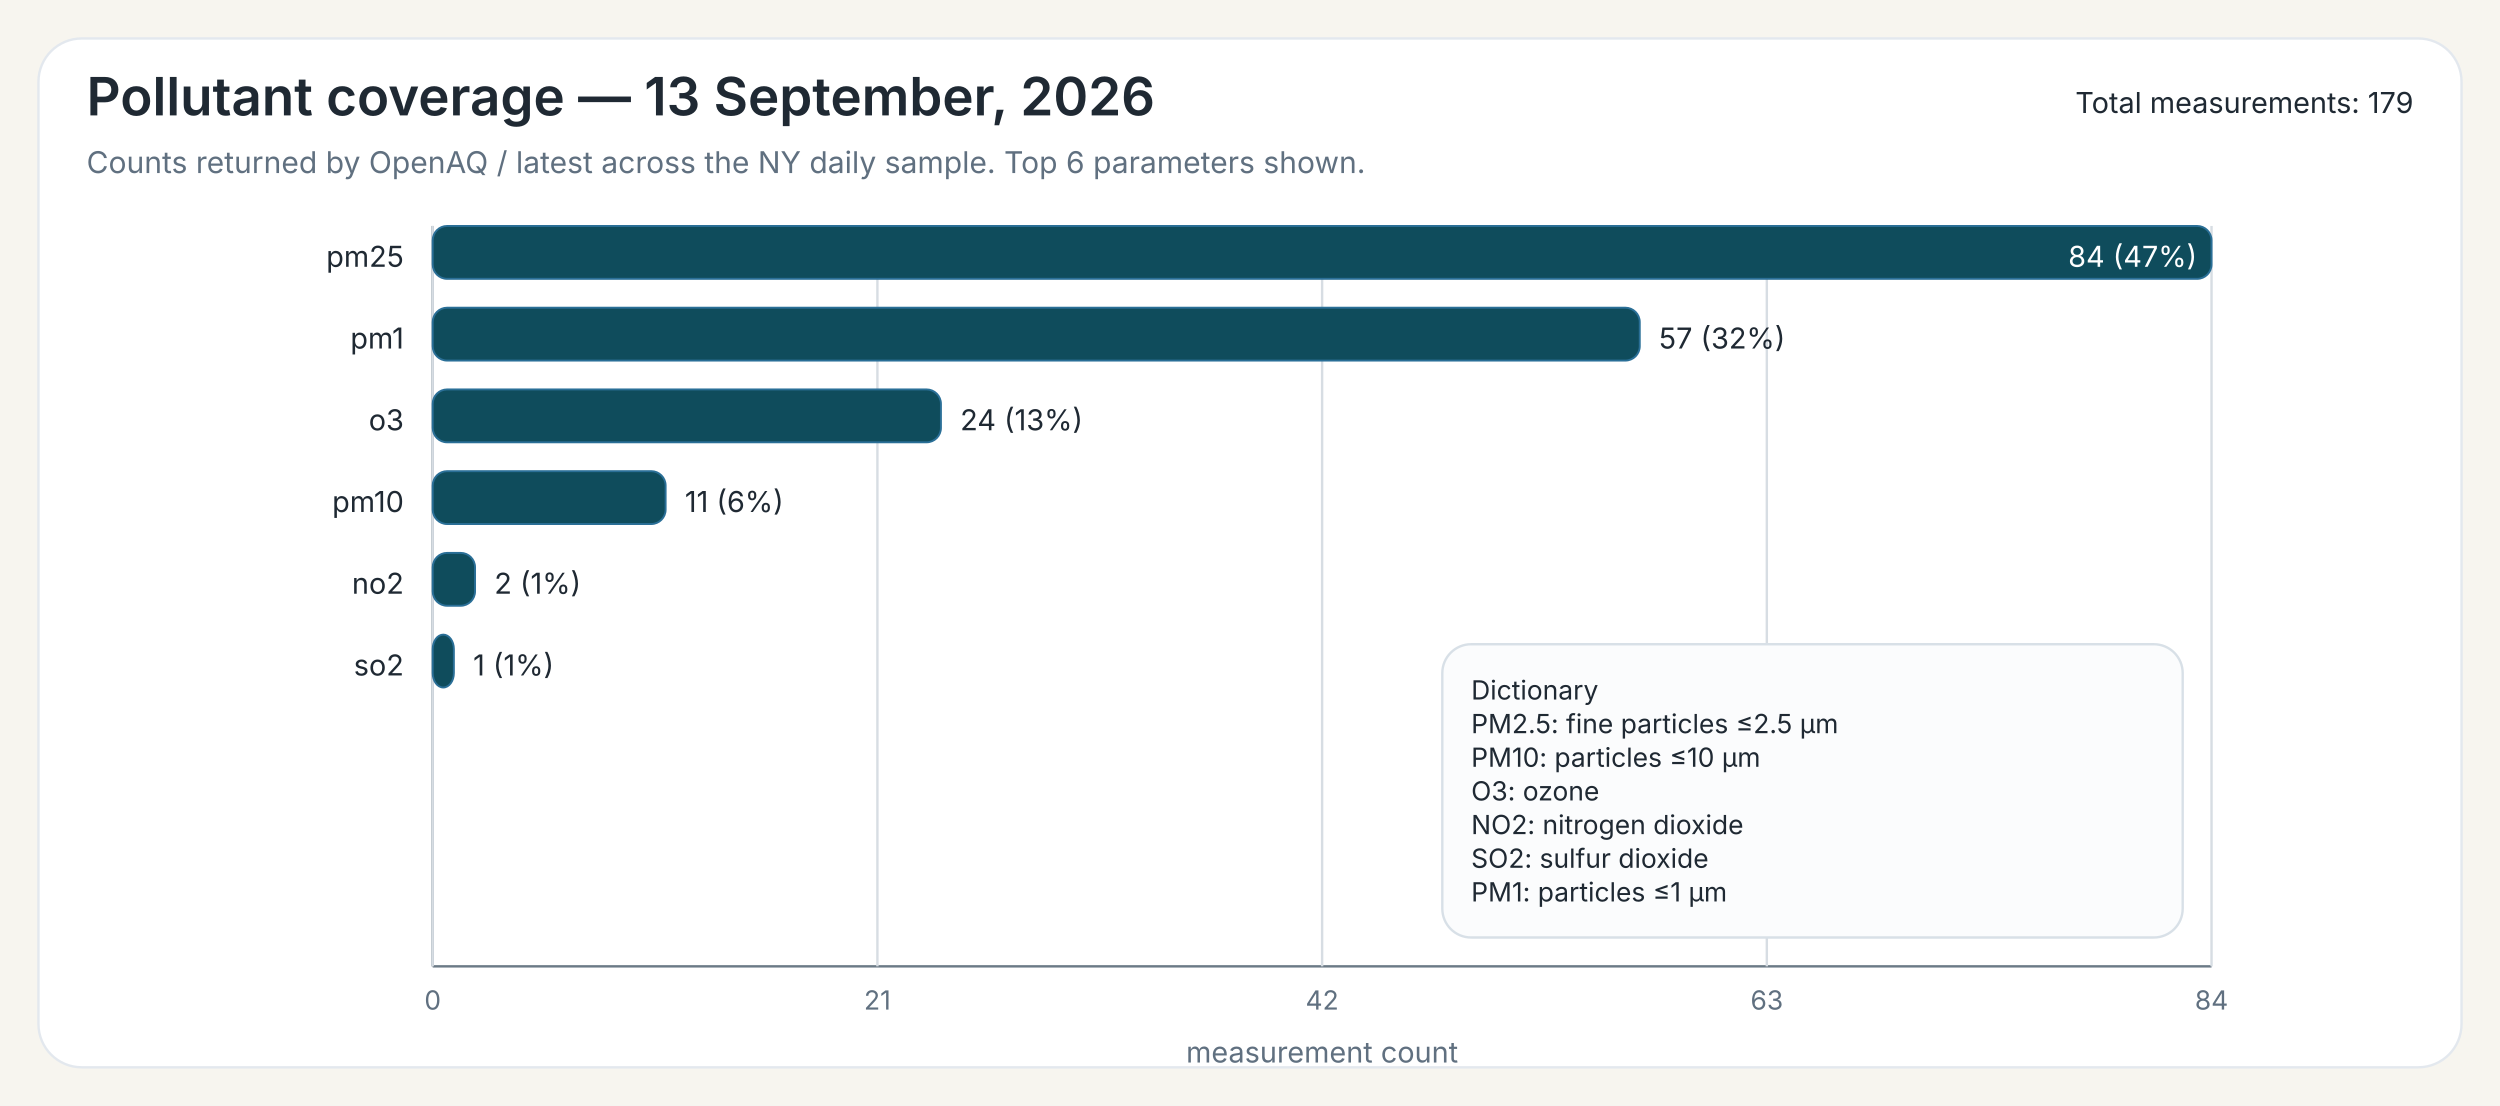
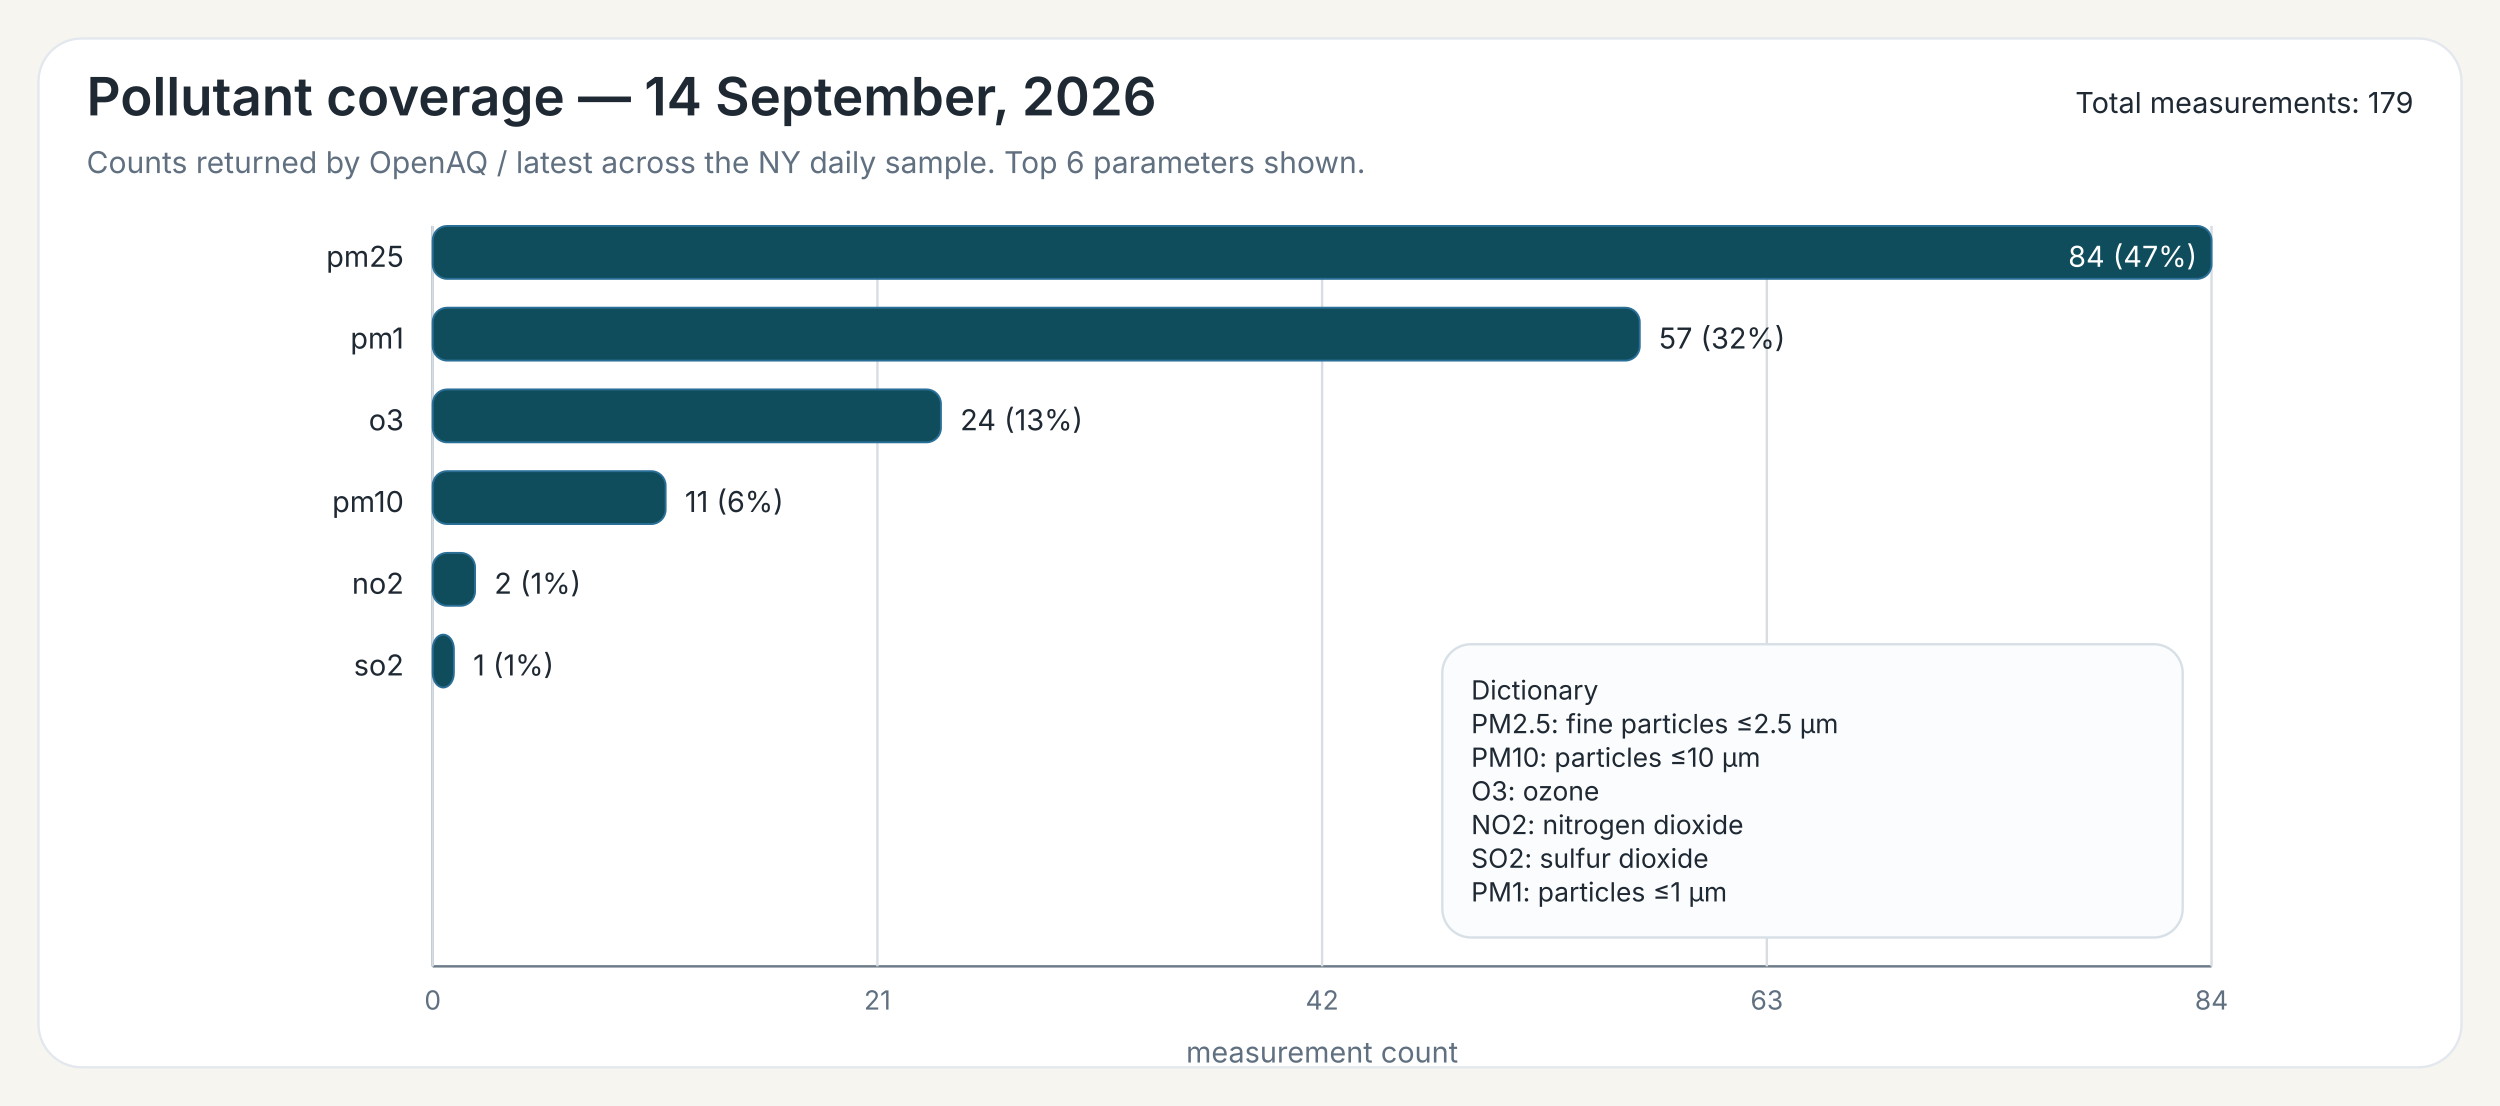
<svg xmlns="http://www.w3.org/2000/svg" width="1040" height="460">
  <rect x="0" y="0" width="1040" height="460" fill="#F7F5EF" />
  <rect x="16" y="16" width="1008" height="428" rx="18" ry="18" fill="#FFFFFF" stroke="#E3E8EE" stroke-width="1" />
-   <text x="36" y="48" font-family="Public Sans, Inter, Aptos, Segoe UI, Arial, sans-serif" font-size="22" font-weight="600" fill="#1F2933">Pollutant coverage — 13 September, 2026</text>
+   <text x="36" y="48" font-family="Public Sans, Inter, Aptos, Segoe UI, Arial, sans-serif" font-size="22" font-weight="600" fill="#1F2933">Pollutant coverage — 14 September, 2026</text>
  <text x="36" y="72" font-family="Public Sans, Inter, Aptos, Segoe UI, Arial, sans-serif" font-size="12.5" font-weight="400" fill="#607080">Counts returned by OpenAQ / latest across the NY daily sample. Top 6 parameters shown.</text>
  <text x="1004" y="47" font-family="Public Sans, Inter, Aptos, Segoe UI, Arial, sans-serif" font-size="12" text-anchor="end" fill="#1F2933">Total measurements: 179</text>
  <line x1="180" y1="94" x2="180" y2="402" stroke="#6B7A86" stroke-width="1" />
  <line x1="180" y1="402" x2="920" y2="402" stroke="#6B7A86" stroke-width="1" />
  <line x1="180.00" y1="94" x2="180.00" y2="402" stroke="#D7DDE3" stroke-width="1" />
  <text x="180.00" y="420" font-family="Inter, Aptos, Segoe UI, Arial, sans-serif" font-size="11" text-anchor="middle" fill="#607080">0</text>
  <line x1="365.00" y1="94" x2="365.00" y2="402" stroke="#D7DDE3" stroke-width="1" />
  <text x="365.00" y="420" font-family="Inter, Aptos, Segoe UI, Arial, sans-serif" font-size="11" text-anchor="middle" fill="#607080">21</text>
  <line x1="550.00" y1="94" x2="550.00" y2="402" stroke="#D7DDE3" stroke-width="1" />
  <text x="550.00" y="420" font-family="Inter, Aptos, Segoe UI, Arial, sans-serif" font-size="11" text-anchor="middle" fill="#607080">42</text>
  <line x1="735.00" y1="94" x2="735.00" y2="402" stroke="#D7DDE3" stroke-width="1" />
  <text x="735.00" y="420" font-family="Inter, Aptos, Segoe UI, Arial, sans-serif" font-size="11" text-anchor="middle" fill="#607080">63</text>
  <line x1="920.00" y1="94" x2="920.00" y2="402" stroke="#D7DDE3" stroke-width="1" />
  <text x="920.00" y="420" font-family="Inter, Aptos, Segoe UI, Arial, sans-serif" font-size="11" text-anchor="middle" fill="#607080">84</text>
  <text x="550.00" y="442" font-family="Inter, Aptos, Segoe UI, Arial, sans-serif" font-size="12" text-anchor="middle" fill="#607080">measurement count</text>
  <text x="168" y="111" font-family="Inter, Aptos, Segoe UI, Arial, sans-serif" font-size="12" text-anchor="end" fill="#1F2933">pm25</text>
  <rect x="180" y="94" width="740.00" height="22" rx="6" ry="6" fill="#0F4C5C" stroke="#2A6F97" stroke-width="0.8" />
  <text x="914.00" y="111" font-family="Inter, Aptos, Segoe UI, Arial, sans-serif" font-size="12" fill="white" text-anchor="end">84 (47%)</text>
  <text x="168" y="145" font-family="Inter, Aptos, Segoe UI, Arial, sans-serif" font-size="12" text-anchor="end" fill="#1F2933">pm1</text>
  <rect x="180" y="128" width="502.14" height="22" rx="6" ry="6" fill="#0F4C5C" stroke="#2A6F97" stroke-width="0.8" />
  <text x="690.14" y="145" font-family="Inter, Aptos, Segoe UI, Arial, sans-serif" font-size="12" fill="#1F2933">57 (32%)</text>
  <text x="168" y="179" font-family="Inter, Aptos, Segoe UI, Arial, sans-serif" font-size="12" text-anchor="end" fill="#1F2933">o3</text>
  <rect x="180" y="162" width="211.43" height="22" rx="6" ry="6" fill="#0F4C5C" stroke="#2A6F97" stroke-width="0.8" />
  <text x="399.43" y="179" font-family="Inter, Aptos, Segoe UI, Arial, sans-serif" font-size="12" fill="#1F2933">24 (13%)</text>
  <text x="168" y="213" font-family="Inter, Aptos, Segoe UI, Arial, sans-serif" font-size="12" text-anchor="end" fill="#1F2933">pm10</text>
  <rect x="180" y="196" width="96.90" height="22" rx="6" ry="6" fill="#0F4C5C" stroke="#2A6F97" stroke-width="0.8" />
  <text x="284.90" y="213" font-family="Inter, Aptos, Segoe UI, Arial, sans-serif" font-size="12" fill="#1F2933">11 (6%)</text>
  <text x="168" y="247" font-family="Inter, Aptos, Segoe UI, Arial, sans-serif" font-size="12" text-anchor="end" fill="#1F2933">no2</text>
  <rect x="180" y="230" width="17.62" height="22" rx="6" ry="6" fill="#0F4C5C" stroke="#2A6F97" stroke-width="0.8" />
  <text x="205.62" y="247" font-family="Inter, Aptos, Segoe UI, Arial, sans-serif" font-size="12" fill="#1F2933">2 (1%)</text>
  <text x="168" y="281" font-family="Inter, Aptos, Segoe UI, Arial, sans-serif" font-size="12" text-anchor="end" fill="#1F2933">so2</text>
  <rect x="180" y="264" width="8.81" height="22" rx="6" ry="6" fill="#0F4C5C" stroke="#2A6F97" stroke-width="0.8" />
  <text x="196.81" y="281" font-family="Inter, Aptos, Segoe UI, Arial, sans-serif" font-size="12" fill="#1F2933">1 (1%)</text>
  <rect x="600.00" y="268.00" width="308" height="122" rx="12" ry="12" fill="#FBFCFD" stroke="#D8E0E7" stroke-width="1" />
  <text x="612.00" y="291.00" font-family="Inter, Aptos, Segoe UI, Arial, sans-serif" font-size="11" fill="#1F2933">Dictionary</text>
  <text x="612.00" y="305.00" font-family="Inter, Aptos, Segoe UI, Arial, sans-serif" font-size="11" fill="#1F2933">PM2.5: fine particles ≤2.5 µm</text>
  <text x="612.00" y="319.00" font-family="Inter, Aptos, Segoe UI, Arial, sans-serif" font-size="11" fill="#1F2933">PM10: particles ≤10 µm</text>
  <text x="612.00" y="333.00" font-family="Inter, Aptos, Segoe UI, Arial, sans-serif" font-size="11" fill="#1F2933">O3: ozone</text>
  <text x="612.00" y="347.00" font-family="Inter, Aptos, Segoe UI, Arial, sans-serif" font-size="11" fill="#1F2933">NO2: nitrogen dioxide</text>
  <text x="612.00" y="361.00" font-family="Inter, Aptos, Segoe UI, Arial, sans-serif" font-size="11" fill="#1F2933">SO2: sulfur dioxide</text>
  <text x="612.00" y="375.00" font-family="Inter, Aptos, Segoe UI, Arial, sans-serif" font-size="11" fill="#1F2933">PM1: particles ≤1 µm</text>
</svg>
